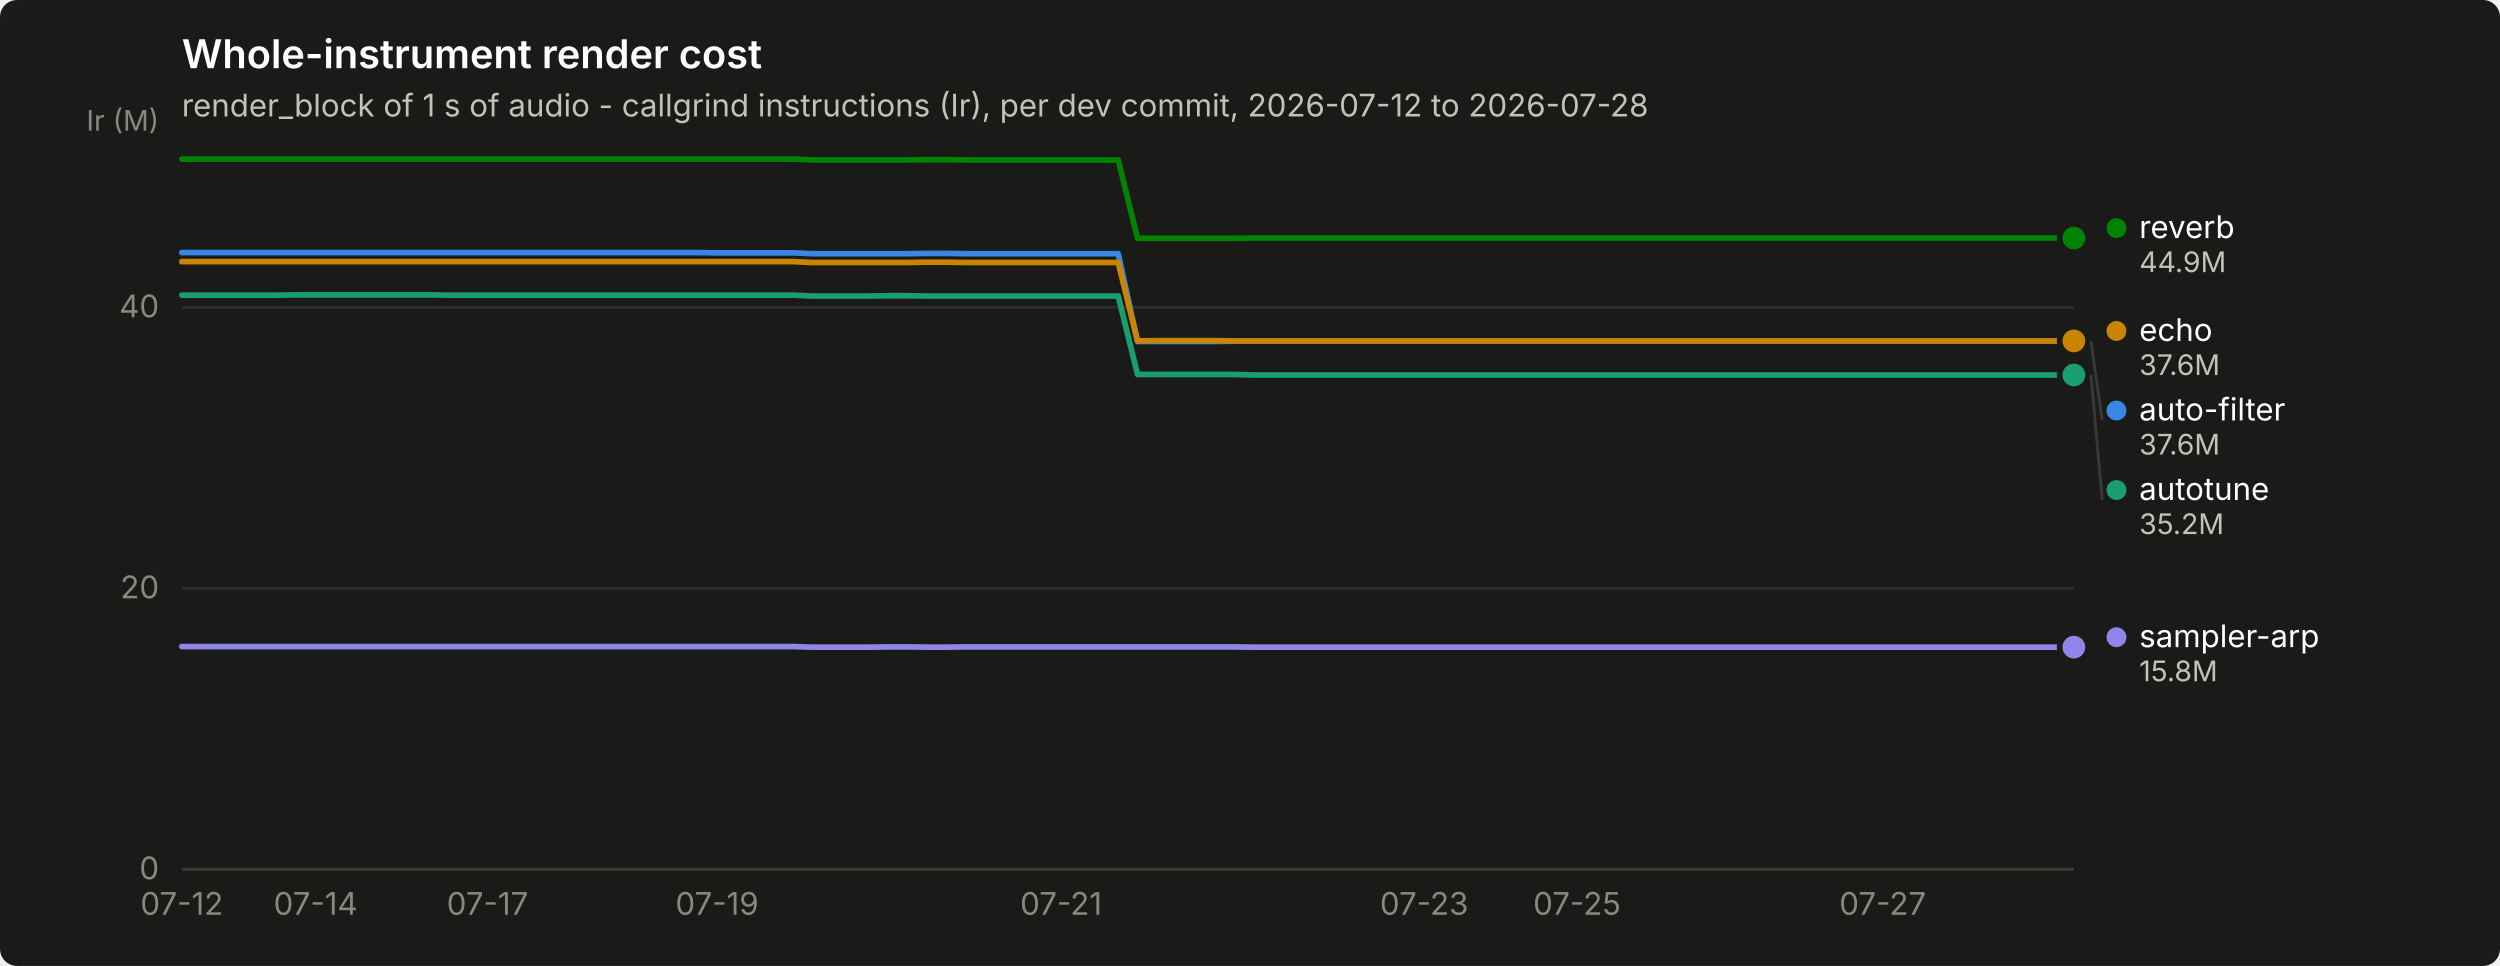
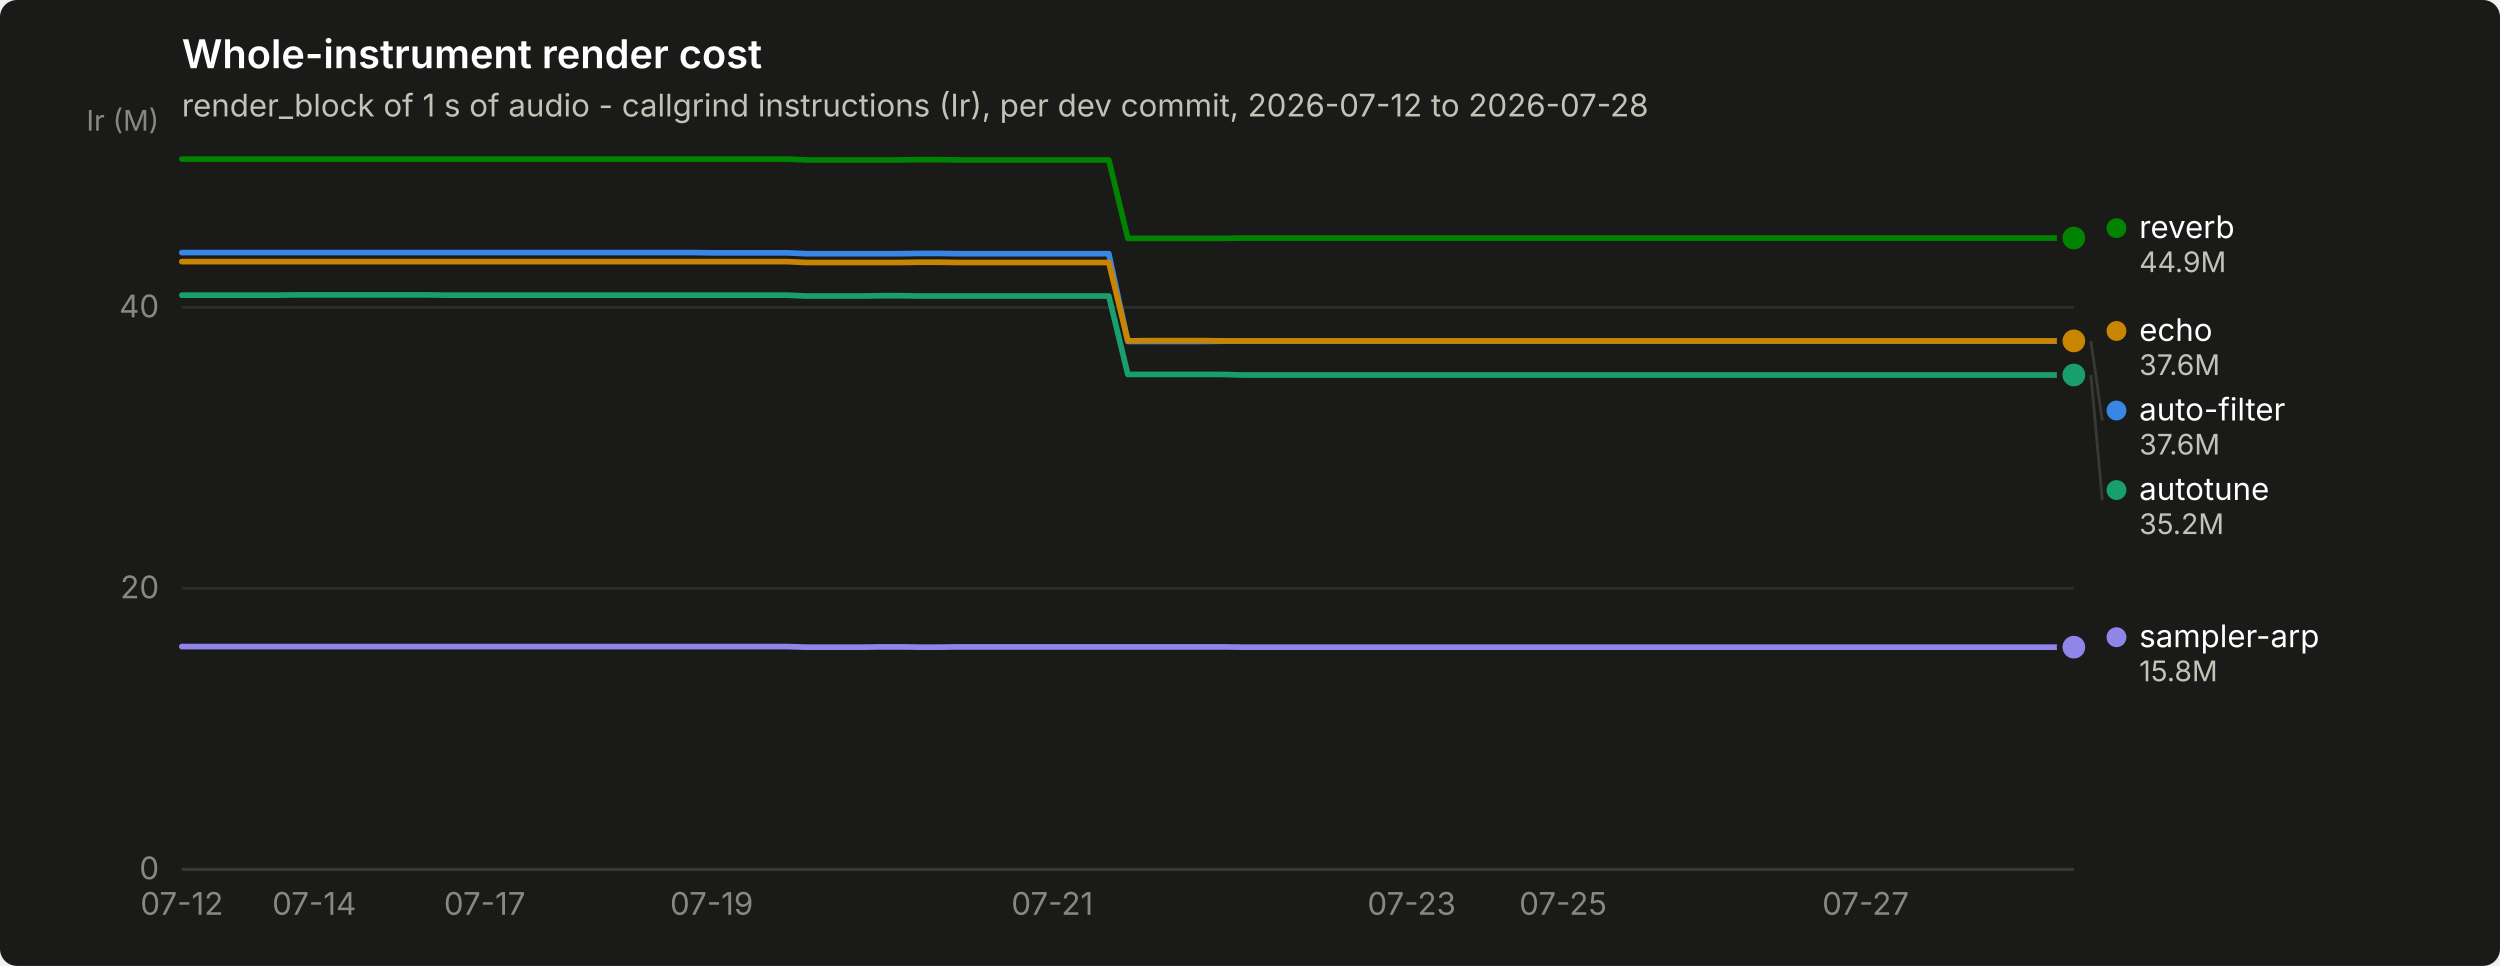
<svg xmlns="http://www.w3.org/2000/svg" width="880" height="340" viewBox="0 0 880 340" role="img" aria-label="Whole-instrument render cost">
  <rect width="880" height="340" rx="6" fill="#1a1a19" />
  <text x="64" y="24" font-family="system-ui, -apple-system, &quot;Segoe UI&quot;, sans-serif" font-size="14" font-weight="600" fill="#ffffff">Whole-instrument render cost</text>
  <text x="64" y="41" font-family="system-ui, -apple-system, &quot;Segoe UI&quot;, sans-serif" font-size="11" fill="#c3c2b7">render_block of 1 s of audio - callgrind instructions (Ir), per dev commit, 2026-07-12 to 2026-07-28</text>
  <line x1="64" y1="306.0" x2="730" y2="306.0" stroke="#2c2c2a" stroke-width="1" />
  <text x="56" y="309.5" text-anchor="end" font-family="system-ui, -apple-system, &quot;Segoe UI&quot;, sans-serif" font-size="11" style="font-variant-numeric: tabular-nums" fill="#898781">0</text>
  <line x1="64" y1="207.1" x2="730" y2="207.1" stroke="#2c2c2a" stroke-width="1" />
  <text x="56" y="210.6" text-anchor="end" font-family="system-ui, -apple-system, &quot;Segoe UI&quot;, sans-serif" font-size="11" style="font-variant-numeric: tabular-nums" fill="#898781">20</text>
  <line x1="64" y1="108.2" x2="730" y2="108.2" stroke="#2c2c2a" stroke-width="1" />
  <text x="56" y="111.7" text-anchor="end" font-family="system-ui, -apple-system, &quot;Segoe UI&quot;, sans-serif" font-size="11" style="font-variant-numeric: tabular-nums" fill="#898781">40</text>
  <text x="56" y="46" text-anchor="end" font-family="system-ui, -apple-system, &quot;Segoe UI&quot;, sans-serif" font-size="10" fill="#898781">Ir (M)</text>
  <line x1="64" y1="306" x2="730" y2="306" stroke="#383835" stroke-width="1" />
  <text x="64.0" y="322" text-anchor="middle" font-family="system-ui, -apple-system, &quot;Segoe UI&quot;, sans-serif" font-size="11" style="font-variant-numeric: tabular-nums" fill="#898781">07-12</text>
-   <text x="111.1" y="322" text-anchor="middle" font-family="system-ui, -apple-system, &quot;Segoe UI&quot;, sans-serif" font-size="11" style="font-variant-numeric: tabular-nums" fill="#898781">07-14</text>
-   <text x="171.6" y="322" text-anchor="middle" font-family="system-ui, -apple-system, &quot;Segoe UI&quot;, sans-serif" font-size="11" style="font-variant-numeric: tabular-nums" fill="#898781">07-17</text>
-   <text x="252.4" y="322" text-anchor="middle" font-family="system-ui, -apple-system, &quot;Segoe UI&quot;, sans-serif" font-size="11" style="font-variant-numeric: tabular-nums" fill="#898781">07-19</text>
-   <text x="373.5" y="322" text-anchor="middle" font-family="system-ui, -apple-system, &quot;Segoe UI&quot;, sans-serif" font-size="11" style="font-variant-numeric: tabular-nums" fill="#898781">07-21</text>
-   <text x="501.3" y="322" text-anchor="middle" font-family="system-ui, -apple-system, &quot;Segoe UI&quot;, sans-serif" font-size="11" style="font-variant-numeric: tabular-nums" fill="#898781">07-23</text>
-   <text x="555.1" y="322" text-anchor="middle" font-family="system-ui, -apple-system, &quot;Segoe UI&quot;, sans-serif" font-size="11" style="font-variant-numeric: tabular-nums" fill="#898781">07-25</text>
-   <text x="662.7" y="322" text-anchor="middle" font-family="system-ui, -apple-system, &quot;Segoe UI&quot;, sans-serif" font-size="11" style="font-variant-numeric: tabular-nums" fill="#898781">07-27</text>
-   <path d="M64.0,88.9 L70.7,88.9 L77.5,88.9 L84.2,88.9 L90.9,88.9 L97.6,88.9 L104.4,88.9 L111.1,88.9 L117.8,88.9 L124.5,88.9 L131.3,88.9 L138.0,88.9 L144.7,88.9 L151.5,88.9 L158.2,88.9 L164.9,88.9 L171.6,88.9 L178.4,88.9 L185.1,88.9 L191.8,88.9 L198.5,88.9 L205.3,88.9 L212.0,88.9 L218.7,88.9 L225.5,88.9 L232.2,88.9 L238.9,88.9 L245.6,88.9 L252.4,89.0 L259.1,89.0 L265.8,89.0 L272.5,89.0 L279.3,89.0 L286.0,89.3 L292.7,89.3 L299.5,89.3 L306.2,89.3 L312.9,89.3 L319.6,89.3 L326.4,89.2 L333.1,89.2 L339.8,89.3 L346.5,89.3 L353.3,89.3 L360.0,89.3 L366.7,89.3 L373.5,89.3 L380.2,89.3 L386.9,89.3 L393.6,89.3 L400.4,120.2 L407.1,120.2 L413.8,120.2 L420.5,120.2 L427.3,120.2 L434.0,120.1 L440.7,120.1 L447.5,120.1 L454.2,120.1 L460.9,120.1 L467.6,120.1 L474.4,120.1 L481.1,120.1 L487.8,120.1 L494.5,120.1 L501.3,120.1 L508.0,120.1 L514.7,120.1 L521.5,120.1 L528.2,120.1 L534.9,120.1 L541.6,120.1 L548.4,120.1 L555.1,120.1 L561.8,120.1 L568.5,120.1 L575.3,120.1 L582.0,120.1 L588.7,120.1 L595.5,120.1 L602.2,120.1 L608.9,120.1 L615.6,120.1 L622.4,120.1 L629.1,120.1 L635.8,120.1 L642.5,120.1 L649.3,120.1 L656.0,120.1 L662.7,120.1 L669.5,120.1 L676.2,120.1 L682.9,120.1 L689.6,120.1 L696.4,120.1 L703.1,120.1 L709.8,120.1 L716.5,120.1 L723.3,120.1 L730.0,120.1" fill="none" stroke="#3987e5" stroke-width="2" stroke-linejoin="round" stroke-linecap="round" />
+   <text x="110.6" y="322" text-anchor="middle" font-family="system-ui, -apple-system, &quot;Segoe UI&quot;, sans-serif" font-size="11" style="font-variant-numeric: tabular-nums" fill="#898781">07-14</text>
+   <text x="170.6" y="322" text-anchor="middle" font-family="system-ui, -apple-system, &quot;Segoe UI&quot;, sans-serif" font-size="11" style="font-variant-numeric: tabular-nums" fill="#898781">07-17</text>
+   <text x="250.5" y="322" text-anchor="middle" font-family="system-ui, -apple-system, &quot;Segoe UI&quot;, sans-serif" font-size="11" style="font-variant-numeric: tabular-nums" fill="#898781">07-19</text>
+   <text x="370.4" y="322" text-anchor="middle" font-family="system-ui, -apple-system, &quot;Segoe UI&quot;, sans-serif" font-size="11" style="font-variant-numeric: tabular-nums" fill="#898781">07-21</text>
+   <text x="496.9" y="322" text-anchor="middle" font-family="system-ui, -apple-system, &quot;Segoe UI&quot;, sans-serif" font-size="11" style="font-variant-numeric: tabular-nums" fill="#898781">07-23</text>
+   <text x="550.2" y="322" text-anchor="middle" font-family="system-ui, -apple-system, &quot;Segoe UI&quot;, sans-serif" font-size="11" style="font-variant-numeric: tabular-nums" fill="#898781">07-25</text>
+   <text x="656.7" y="322" text-anchor="middle" font-family="system-ui, -apple-system, &quot;Segoe UI&quot;, sans-serif" font-size="11" style="font-variant-numeric: tabular-nums" fill="#898781">07-27</text>
+   <path d="M64.0,88.9 L70.7,88.9 L77.3,88.9 L84.0,88.9 L90.6,88.9 L97.3,88.9 L104.0,88.9 L110.6,88.9 L117.3,88.9 L123.9,88.9 L130.6,88.9 L137.3,88.9 L143.9,88.9 L150.6,88.9 L157.2,88.9 L163.9,88.9 L170.6,88.9 L177.2,88.9 L183.9,88.9 L190.5,88.9 L197.2,88.9 L203.9,88.9 L210.5,88.9 L217.2,88.9 L223.8,88.9 L230.5,88.9 L237.2,88.9 L243.8,88.9 L250.5,89.0 L257.1,89.0 L263.8,89.0 L270.5,89.0 L277.1,89.0 L283.8,89.3 L290.4,89.3 L297.1,89.3 L303.8,89.3 L310.4,89.3 L317.1,89.3 L323.7,89.2 L330.4,89.2 L337.1,89.3 L343.7,89.3 L350.4,89.3 L357.0,89.3 L363.7,89.3 L370.4,89.3 L377.0,89.3 L383.7,89.3 L390.3,89.3 L397.0,120.2 L403.7,120.2 L410.3,120.2 L417.0,120.2 L423.6,120.2 L430.3,120.1 L437.0,120.1 L443.6,120.1 L450.3,120.1 L456.9,120.1 L463.6,120.1 L470.3,120.1 L476.9,120.1 L483.6,120.1 L490.2,120.1 L496.9,120.1 L503.6,120.1 L510.2,120.1 L516.9,120.1 L523.5,120.1 L530.2,120.1 L536.9,120.1 L543.5,120.1 L550.2,120.1 L556.8,120.1 L563.5,120.1 L570.2,120.1 L576.8,120.1 L583.5,120.1 L590.1,120.1 L596.8,120.1 L603.5,120.1 L610.1,120.1 L616.8,120.1 L623.4,120.1 L630.1,120.1 L636.8,120.1 L643.4,120.1 L650.1,120.1 L656.7,120.1 L663.4,120.1 L670.1,120.1 L676.7,120.1 L683.4,120.1 L690.0,120.1 L696.7,120.1 L703.4,120.1 L710.0,120.1 L716.7,120.1 L723.3,120.1 L730.0,120.1" fill="none" stroke="#3987e5" stroke-width="2" stroke-linejoin="round" stroke-linecap="round" />
  <circle cx="730.0" cy="120.1" r="6" fill="#1a1a19" />
  <circle cx="730.0" cy="120.1" r="4" fill="#3987e5" />
-   <path d="M64.0,103.9 L70.7,103.9 L77.5,103.9 L84.2,103.9 L90.9,103.9 L97.6,103.9 L104.4,103.8 L111.1,103.8 L117.8,103.8 L124.5,103.8 L131.3,103.8 L138.0,103.8 L144.7,103.8 L151.5,103.8 L158.2,103.9 L164.9,103.9 L171.6,103.9 L178.4,103.9 L185.1,103.9 L191.8,103.9 L198.5,103.9 L205.3,103.9 L212.0,103.9 L218.7,103.9 L225.5,103.9 L232.2,103.9 L238.9,103.9 L245.6,103.9 L252.4,103.9 L259.1,103.9 L265.8,103.9 L272.5,103.9 L279.3,103.9 L286.0,104.2 L292.7,104.2 L299.5,104.2 L306.2,104.2 L312.9,104.1 L319.6,104.1 L326.4,104.2 L333.1,104.2 L339.8,104.2 L346.5,104.2 L353.3,104.2 L360.0,104.2 L366.7,104.2 L373.5,104.2 L380.2,104.2 L386.9,104.2 L393.6,104.2 L400.4,131.8 L407.1,131.8 L413.8,131.8 L420.5,131.8 L427.3,131.8 L434.0,131.8 L440.7,132.0 L447.5,132.0 L454.2,132.0 L460.9,132.0 L467.6,132.0 L474.4,132.0 L481.1,132.0 L487.8,132.0 L494.5,132.0 L501.3,132.0 L508.0,132.0 L514.7,132.0 L521.5,132.0 L528.2,132.0 L534.9,132.0 L541.6,132.0 L548.4,132.0 L555.1,132.0 L561.8,132.0 L568.5,132.0 L575.3,132.0 L582.0,132.0 L588.7,132.0 L595.5,132.0 L602.2,132.0 L608.9,132.0 L615.6,132.0 L622.4,132.0 L629.1,132.0 L635.8,132.0 L642.5,132.0 L649.3,132.0 L656.0,132.0 L662.7,132.0 L669.5,132.0 L676.2,132.0 L682.9,132.0 L689.6,132.0 L696.4,132.0 L703.1,132.0 L709.8,132.0 L716.5,132.0 L723.3,132.0 L730.0,132.0" fill="none" stroke="#199e70" stroke-width="2" stroke-linejoin="round" stroke-linecap="round" />
+   <path d="M64.0,103.9 L70.7,103.9 L77.3,103.9 L84.0,103.9 L90.6,103.9 L97.3,103.9 L104.0,103.8 L110.6,103.8 L117.3,103.8 L123.9,103.8 L130.6,103.8 L137.3,103.8 L143.9,103.8 L150.6,103.8 L157.2,103.9 L163.9,103.9 L170.6,103.9 L177.2,103.9 L183.9,103.9 L190.5,103.9 L197.2,103.9 L203.9,103.9 L210.5,103.9 L217.2,103.9 L223.8,103.9 L230.5,103.9 L237.2,103.9 L243.8,103.9 L250.5,103.9 L257.1,103.9 L263.8,103.9 L270.5,103.9 L277.1,103.9 L283.8,104.2 L290.4,104.2 L297.1,104.2 L303.8,104.2 L310.4,104.1 L317.1,104.1 L323.7,104.2 L330.4,104.2 L337.1,104.2 L343.7,104.2 L350.4,104.2 L357.0,104.2 L363.7,104.2 L370.4,104.2 L377.0,104.2 L383.7,104.2 L390.3,104.2 L397.0,131.8 L403.7,131.8 L410.3,131.8 L417.0,131.8 L423.6,131.8 L430.3,131.8 L437.0,132.0 L443.6,132.0 L450.3,132.0 L456.9,132.0 L463.6,132.0 L470.3,132.0 L476.9,132.0 L483.6,132.0 L490.2,132.0 L496.9,132.0 L503.6,132.0 L510.2,132.0 L516.9,132.0 L523.5,132.0 L530.2,132.0 L536.9,132.0 L543.5,132.0 L550.2,132.0 L556.8,132.0 L563.5,132.0 L570.2,132.0 L576.8,132.0 L583.5,132.0 L590.1,132.0 L596.8,132.0 L603.5,132.0 L610.1,132.0 L616.8,132.0 L623.4,132.0 L630.1,132.0 L636.8,132.0 L643.4,132.0 L650.1,132.0 L656.7,132.0 L663.4,132.0 L670.1,132.0 L676.7,132.0 L683.4,132.0 L690.0,132.0 L696.7,132.0 L703.4,132.0 L710.0,132.0 L716.7,132.0 L723.3,132.0 L730.0,132.0" fill="none" stroke="#199e70" stroke-width="2" stroke-linejoin="round" stroke-linecap="round" />
  <circle cx="730.0" cy="132.0" r="6" fill="#1a1a19" />
  <circle cx="730.0" cy="132.0" r="4" fill="#199e70" />
-   <path d="M64.0,92.1 L70.7,92.1 L77.5,92.1 L84.2,92.1 L90.9,92.1 L97.6,92.1 L104.4,92.1 L111.1,92.1 L117.8,92.1 L124.5,92.1 L131.3,92.1 L138.0,92.1 L144.7,92.1 L151.5,92.1 L158.2,92.1 L164.9,92.1 L171.6,92.1 L178.4,92.1 L185.1,92.1 L191.8,92.1 L198.5,92.1 L205.3,92.1 L212.0,92.1 L218.7,92.1 L225.5,92.1 L232.2,92.1 L238.9,92.1 L245.6,92.1 L252.4,92.1 L259.1,92.1 L265.8,92.1 L272.5,92.1 L279.3,92.1 L286.0,92.4 L292.7,92.4 L299.5,92.4 L306.2,92.4 L312.9,92.4 L319.6,92.4 L326.4,92.3 L333.1,92.3 L339.8,92.4 L346.5,92.4 L353.3,92.4 L360.0,92.4 L366.7,92.4 L373.5,92.4 L380.2,92.4 L386.9,92.4 L393.6,92.4 L400.4,120.0 L407.1,119.9 L413.8,119.9 L420.5,119.9 L427.3,119.9 L434.0,120.0 L440.7,120.0 L447.5,120.0 L454.2,120.0 L460.9,120.0 L467.6,120.0 L474.4,120.0 L481.1,120.0 L487.8,120.0 L494.5,120.0 L501.3,120.0 L508.0,120.0 L514.7,120.0 L521.5,120.0 L528.2,120.0 L534.9,120.0 L541.6,120.0 L548.4,120.0 L555.1,120.0 L561.8,120.0 L568.5,120.0 L575.3,120.0 L582.0,120.0 L588.7,120.0 L595.5,120.0 L602.2,120.0 L608.9,120.0 L615.6,120.0 L622.4,120.0 L629.1,120.0 L635.8,120.0 L642.5,120.0 L649.3,120.0 L656.0,120.0 L662.7,120.0 L669.5,120.0 L676.2,120.0 L682.9,120.0 L689.6,120.0 L696.4,120.0 L703.1,120.0 L709.8,120.0 L716.5,120.0 L723.3,120.0 L730.0,120.0" fill="none" stroke="#c98500" stroke-width="2" stroke-linejoin="round" stroke-linecap="round" />
+   <path d="M64.0,92.1 L70.7,92.1 L77.3,92.1 L84.0,92.1 L90.6,92.1 L97.3,92.1 L104.0,92.1 L110.6,92.1 L117.3,92.1 L123.9,92.1 L130.6,92.1 L137.3,92.1 L143.9,92.1 L150.6,92.1 L157.2,92.1 L163.9,92.1 L170.6,92.1 L177.2,92.1 L183.9,92.1 L190.5,92.1 L197.2,92.1 L203.9,92.1 L210.5,92.1 L217.2,92.1 L223.8,92.1 L230.5,92.1 L237.2,92.1 L243.8,92.1 L250.5,92.1 L257.1,92.1 L263.8,92.1 L270.5,92.1 L277.1,92.1 L283.8,92.4 L290.4,92.4 L297.1,92.4 L303.8,92.4 L310.4,92.4 L317.1,92.4 L323.7,92.3 L330.4,92.3 L337.1,92.4 L343.7,92.4 L350.4,92.4 L357.0,92.4 L363.7,92.4 L370.4,92.4 L377.0,92.4 L383.7,92.4 L390.3,92.4 L397.0,120.0 L403.7,119.9 L410.3,119.9 L417.0,119.9 L423.6,119.9 L430.3,120.0 L437.0,120.0 L443.6,120.0 L450.3,120.0 L456.9,120.0 L463.6,120.0 L470.3,120.0 L476.9,120.0 L483.6,120.0 L490.2,120.0 L496.9,120.0 L503.6,120.0 L510.2,120.0 L516.9,120.0 L523.5,120.0 L530.2,120.0 L536.9,120.0 L543.5,120.0 L550.2,120.0 L556.8,120.0 L563.5,120.0 L570.2,120.0 L576.8,120.0 L583.5,120.0 L590.1,120.0 L596.8,120.0 L603.5,120.0 L610.1,120.0 L616.8,120.0 L623.4,120.0 L630.1,120.0 L636.8,120.0 L643.4,120.0 L650.1,120.0 L656.7,120.0 L663.4,120.0 L670.1,120.0 L676.7,120.0 L683.4,120.0 L690.0,120.0 L696.7,120.0 L703.4,120.0 L710.0,120.0 L716.7,120.0 L723.3,120.0 L730.0,120.0" fill="none" stroke="#c98500" stroke-width="2" stroke-linejoin="round" stroke-linecap="round" />
  <circle cx="730.0" cy="120.0" r="6" fill="#1a1a19" />
  <circle cx="730.0" cy="120.0" r="4" fill="#c98500" />
-   <path d="M64.0,56.0 L70.7,56.0 L77.5,56.0 L84.2,56.0 L90.9,56.0 L97.6,56.0 L104.4,56.0 L111.1,56.0 L117.8,56.0 L124.5,56.0 L131.3,56.0 L138.0,56.0 L144.7,56.0 L151.5,56.0 L158.2,56.0 L164.9,56.0 L171.6,56.0 L178.4,56.0 L185.1,56.0 L191.8,56.0 L198.5,56.0 L205.3,56.0 L212.0,56.0 L218.7,56.0 L225.5,56.0 L232.2,56.0 L238.9,56.0 L245.6,56.0 L252.4,56.0 L259.1,56.0 L265.8,56.0 L272.5,56.0 L279.3,56.0 L286.0,56.3 L292.7,56.3 L299.5,56.3 L306.2,56.3 L312.9,56.3 L319.6,56.3 L326.4,56.2 L333.1,56.2 L339.8,56.3 L346.5,56.3 L353.3,56.3 L360.0,56.3 L366.7,56.3 L373.5,56.3 L380.2,56.3 L386.9,56.3 L393.6,56.3 L400.4,83.9 L407.1,83.9 L413.8,83.9 L420.5,83.9 L427.3,83.9 L434.0,83.9 L440.7,83.8 L447.5,83.8 L454.2,83.8 L460.9,83.8 L467.6,83.8 L474.4,83.8 L481.1,83.8 L487.8,83.8 L494.5,83.8 L501.3,83.8 L508.0,83.8 L514.7,83.8 L521.5,83.8 L528.2,83.8 L534.9,83.8 L541.6,83.8 L548.4,83.8 L555.1,83.8 L561.8,83.8 L568.5,83.8 L575.3,83.8 L582.0,83.8 L588.7,83.8 L595.5,83.8 L602.2,83.8 L608.9,83.8 L615.6,83.8 L622.4,83.8 L629.1,83.8 L635.8,83.8 L642.5,83.8 L649.3,83.8 L656.0,83.8 L662.7,83.8 L669.5,83.8 L676.2,83.8 L682.9,83.8 L689.6,83.8 L696.4,83.8 L703.1,83.8 L709.8,83.8 L716.5,83.8 L723.3,83.8 L730.0,83.8" fill="none" stroke="#008300" stroke-width="2" stroke-linejoin="round" stroke-linecap="round" />
+   <path d="M64.0,56.0 L70.7,56.0 L77.3,56.0 L84.0,56.0 L90.6,56.0 L97.3,56.0 L104.0,56.0 L110.6,56.0 L117.3,56.0 L123.9,56.0 L130.6,56.0 L137.3,56.0 L143.9,56.0 L150.6,56.0 L157.2,56.0 L163.9,56.0 L170.6,56.0 L177.2,56.0 L183.9,56.0 L190.5,56.0 L197.2,56.0 L203.9,56.0 L210.5,56.0 L217.2,56.0 L223.8,56.0 L230.5,56.0 L237.2,56.0 L243.8,56.0 L250.5,56.0 L257.1,56.0 L263.8,56.0 L270.5,56.0 L277.1,56.0 L283.8,56.3 L290.4,56.3 L297.1,56.3 L303.8,56.3 L310.4,56.3 L317.1,56.3 L323.7,56.2 L330.4,56.2 L337.1,56.3 L343.7,56.3 L350.4,56.3 L357.0,56.3 L363.7,56.3 L370.4,56.3 L377.0,56.3 L383.7,56.3 L390.3,56.3 L397.0,83.9 L403.7,83.9 L410.3,83.9 L417.0,83.9 L423.6,83.9 L430.3,83.9 L437.0,83.8 L443.6,83.8 L450.3,83.8 L456.9,83.8 L463.6,83.8 L470.3,83.8 L476.9,83.8 L483.6,83.8 L490.2,83.8 L496.9,83.8 L503.6,83.8 L510.2,83.8 L516.9,83.8 L523.5,83.8 L530.2,83.8 L536.9,83.8 L543.5,83.8 L550.2,83.8 L556.8,83.8 L563.5,83.8 L570.2,83.8 L576.8,83.8 L583.5,83.8 L590.1,83.8 L596.8,83.8 L603.5,83.8 L610.1,83.8 L616.8,83.8 L623.4,83.8 L630.1,83.8 L636.8,83.8 L643.4,83.8 L650.1,83.8 L656.7,83.8 L663.4,83.8 L670.1,83.8 L676.7,83.8 L683.4,83.8 L690.0,83.8 L696.7,83.8 L703.4,83.8 L710.0,83.8 L716.7,83.8 L723.3,83.8 L730.0,83.8" fill="none" stroke="#008300" stroke-width="2" stroke-linejoin="round" stroke-linecap="round" />
  <circle cx="730.0" cy="83.8" r="6" fill="#1a1a19" />
  <circle cx="730.0" cy="83.8" r="4" fill="#008300" />
-   <path d="M64.0,227.6 L70.7,227.6 L77.5,227.6 L84.2,227.6 L90.9,227.6 L97.6,227.6 L104.4,227.6 L111.1,227.6 L117.8,227.6 L124.5,227.6 L131.3,227.6 L138.0,227.6 L144.7,227.6 L151.5,227.6 L158.2,227.6 L164.9,227.6 L171.6,227.6 L178.4,227.6 L185.1,227.6 L191.8,227.6 L198.5,227.6 L205.3,227.6 L212.0,227.6 L218.7,227.6 L225.5,227.6 L232.2,227.6 L238.9,227.6 L245.6,227.6 L252.4,227.6 L259.1,227.6 L265.8,227.6 L272.5,227.6 L279.3,227.6 L286.0,227.8 L292.7,227.8 L299.5,227.8 L306.2,227.8 L312.9,227.7 L319.6,227.7 L326.4,227.8 L333.1,227.8 L339.8,227.7 L346.5,227.7 L353.3,227.7 L360.0,227.7 L366.7,227.7 L373.5,227.7 L380.2,227.7 L386.9,227.7 L393.6,227.7 L400.4,227.7 L407.1,227.7 L413.8,227.7 L420.5,227.7 L427.3,227.7 L434.0,227.7 L440.7,227.8 L447.5,227.8 L454.2,227.8 L460.9,227.8 L467.6,227.8 L474.4,227.8 L481.1,227.8 L487.8,227.8 L494.5,227.8 L501.3,227.8 L508.0,227.8 L514.7,227.8 L521.5,227.8 L528.2,227.8 L534.9,227.8 L541.6,227.8 L548.4,227.8 L555.1,227.8 L561.8,227.8 L568.5,227.8 L575.3,227.8 L582.0,227.8 L588.7,227.8 L595.5,227.8 L602.2,227.8 L608.9,227.8 L615.6,227.8 L622.4,227.8 L629.1,227.8 L635.8,227.8 L642.5,227.8 L649.3,227.8 L656.0,227.8 L662.7,227.8 L669.5,227.8 L676.2,227.8 L682.9,227.8 L689.6,227.8 L696.4,227.8 L703.1,227.8 L709.8,227.8 L716.5,227.8 L723.3,227.8 L730.0,227.8" fill="none" stroke="#9085e9" stroke-width="2" stroke-linejoin="round" stroke-linecap="round" />
+   <path d="M64.0,227.6 L70.7,227.6 L77.3,227.6 L84.0,227.6 L90.6,227.6 L97.3,227.6 L104.0,227.6 L110.6,227.6 L117.3,227.6 L123.9,227.6 L130.6,227.6 L137.3,227.6 L143.9,227.6 L150.6,227.6 L157.2,227.6 L163.9,227.6 L170.6,227.6 L177.2,227.6 L183.9,227.6 L190.5,227.6 L197.2,227.6 L203.9,227.6 L210.5,227.6 L217.2,227.6 L223.8,227.6 L230.5,227.6 L237.2,227.6 L243.8,227.6 L250.5,227.6 L257.1,227.6 L263.8,227.6 L270.5,227.6 L277.1,227.6 L283.8,227.8 L290.4,227.8 L297.1,227.8 L303.8,227.8 L310.4,227.7 L317.1,227.7 L323.7,227.8 L330.4,227.8 L337.1,227.7 L343.7,227.7 L350.4,227.7 L357.0,227.7 L363.7,227.7 L370.4,227.7 L377.0,227.7 L383.7,227.7 L390.3,227.7 L397.0,227.7 L403.7,227.7 L410.3,227.7 L417.0,227.7 L423.6,227.7 L430.3,227.7 L437.0,227.8 L443.6,227.8 L450.3,227.8 L456.9,227.8 L463.6,227.8 L470.3,227.8 L476.9,227.8 L483.6,227.8 L490.2,227.8 L496.9,227.8 L503.6,227.8 L510.2,227.8 L516.9,227.8 L523.5,227.8 L530.2,227.8 L536.9,227.8 L543.5,227.8 L550.2,227.8 L556.8,227.8 L563.5,227.8 L570.2,227.8 L576.8,227.8 L583.5,227.8 L590.1,227.8 L596.8,227.8 L603.5,227.8 L610.1,227.8 L616.8,227.8 L623.4,227.8 L630.1,227.8 L636.8,227.8 L643.4,227.8 L650.1,227.8 L656.7,227.8 L663.4,227.8 L670.1,227.8 L676.7,227.8 L683.4,227.8 L690.0,227.8 L696.7,227.8 L703.4,227.8 L710.0,227.8 L716.7,227.8 L723.3,227.8 L730.0,227.8" fill="none" stroke="#9085e9" stroke-width="2" stroke-linejoin="round" stroke-linecap="round" />
  <circle cx="730.0" cy="227.8" r="6" fill="#1a1a19" />
  <circle cx="730.0" cy="227.8" r="4" fill="#9085e9" />
  <circle cx="745.0" cy="80.3" r="3.5" fill="#008300" />
  <text x="753.0" y="83.8" font-family="system-ui, -apple-system, &quot;Segoe UI&quot;, sans-serif" font-size="11" fill="#ffffff">reverb</text>
  <text x="753.0" y="95.8" font-family="system-ui, -apple-system, &quot;Segoe UI&quot;, sans-serif" font-size="10" style="font-variant-numeric: tabular-nums" fill="#c3c2b7">44.9M</text>
  <circle cx="745.0" cy="116.5" r="3.5" fill="#c98500" />
  <text x="753.0" y="120.0" font-family="system-ui, -apple-system, &quot;Segoe UI&quot;, sans-serif" font-size="11" fill="#ffffff">echo</text>
  <text x="753.0" y="132.0" font-family="system-ui, -apple-system, &quot;Segoe UI&quot;, sans-serif" font-size="10" style="font-variant-numeric: tabular-nums" fill="#c3c2b7">37.6M</text>
  <line x1="736.0" y1="120.1" x2="740.0" y2="148.0" stroke="#383835" stroke-width="1" />
  <circle cx="745.0" cy="144.5" r="3.5" fill="#3987e5" />
  <text x="753.0" y="148.0" font-family="system-ui, -apple-system, &quot;Segoe UI&quot;, sans-serif" font-size="11" fill="#ffffff">auto-filter</text>
  <text x="753.0" y="160.0" font-family="system-ui, -apple-system, &quot;Segoe UI&quot;, sans-serif" font-size="10" style="font-variant-numeric: tabular-nums" fill="#c3c2b7">37.6M</text>
  <line x1="736.0" y1="132.0" x2="740.0" y2="176.0" stroke="#383835" stroke-width="1" />
  <circle cx="745.0" cy="172.5" r="3.5" fill="#199e70" />
  <text x="753.0" y="176.0" font-family="system-ui, -apple-system, &quot;Segoe UI&quot;, sans-serif" font-size="11" fill="#ffffff">autotune</text>
  <text x="753.0" y="188.0" font-family="system-ui, -apple-system, &quot;Segoe UI&quot;, sans-serif" font-size="10" style="font-variant-numeric: tabular-nums" fill="#c3c2b7">35.2M</text>
  <circle cx="745.0" cy="224.3" r="3.5" fill="#9085e9" />
  <text x="753.0" y="227.8" font-family="system-ui, -apple-system, &quot;Segoe UI&quot;, sans-serif" font-size="11" fill="#ffffff">sampler-arp</text>
  <text x="753.0" y="239.8" font-family="system-ui, -apple-system, &quot;Segoe UI&quot;, sans-serif" font-size="10" style="font-variant-numeric: tabular-nums" fill="#c3c2b7">15.8M</text>
</svg>
